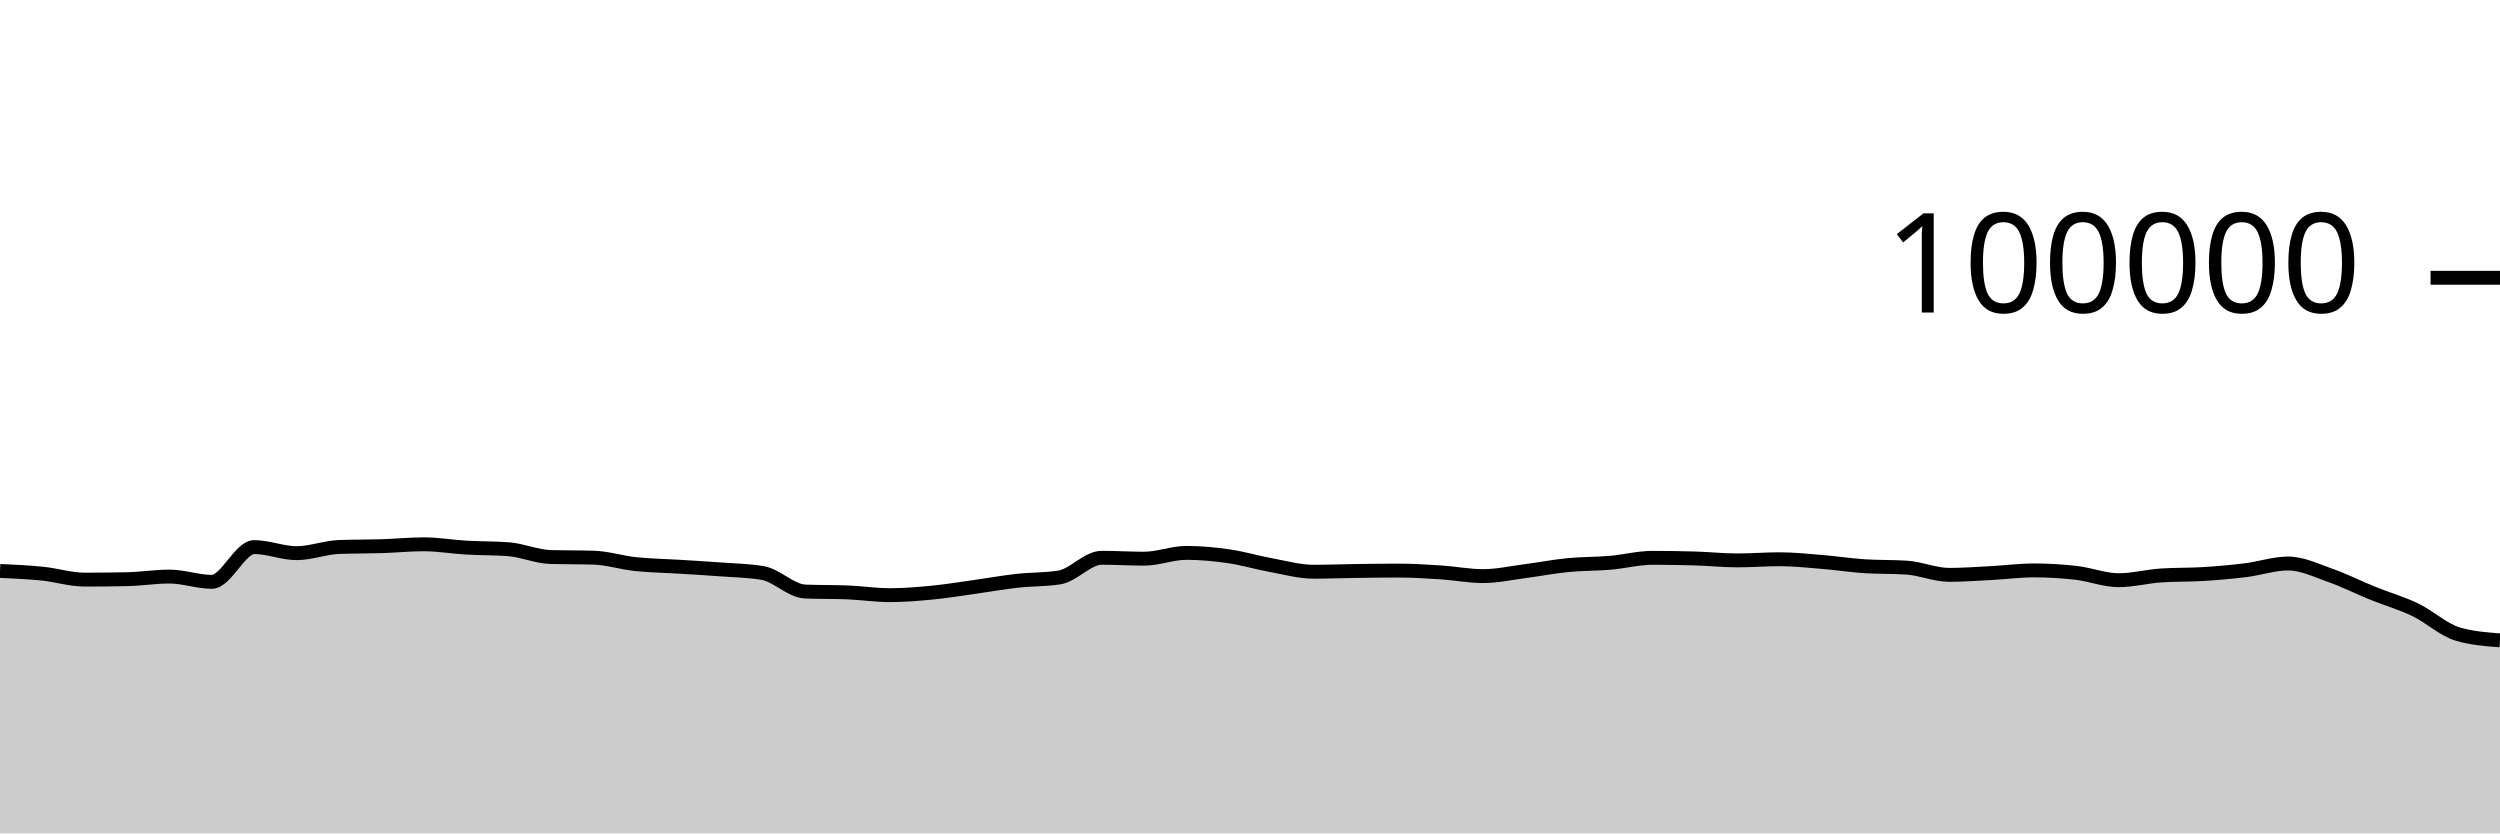
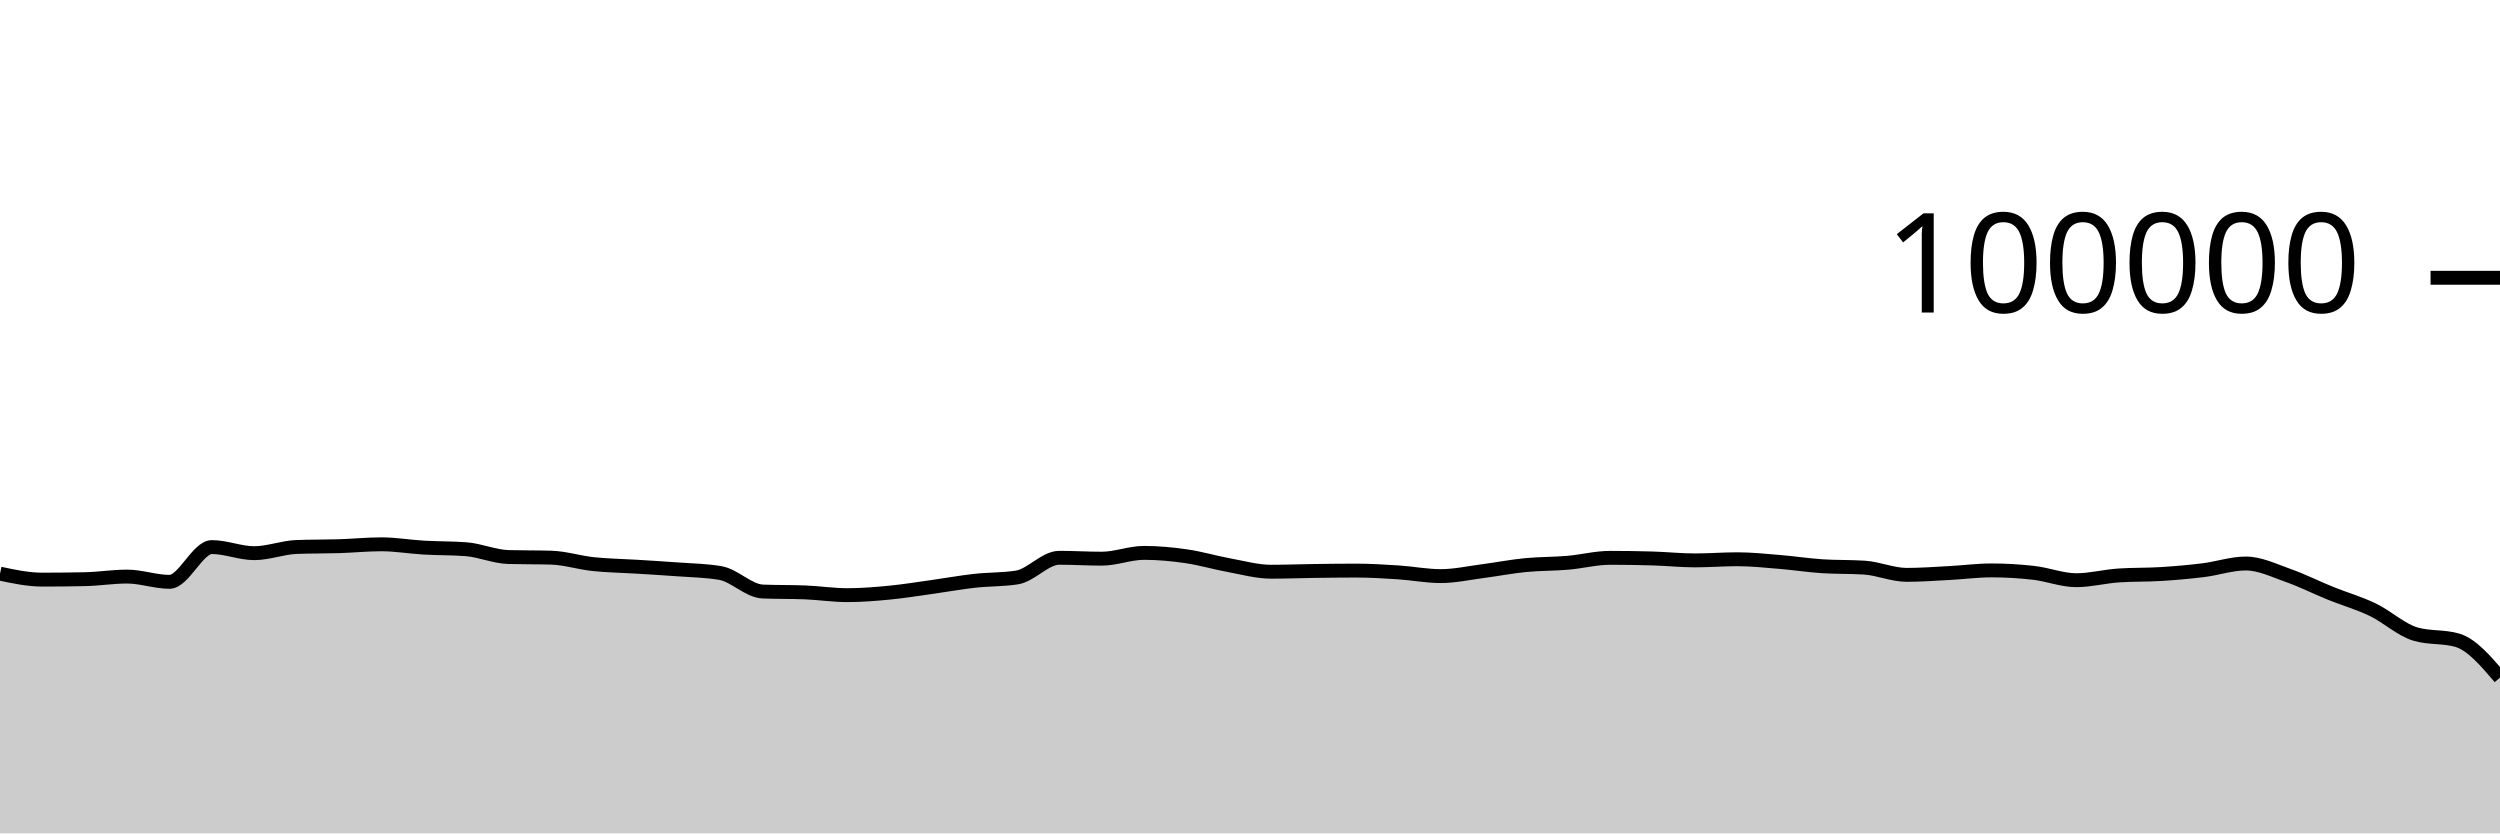
<svg xmlns="http://www.w3.org/2000/svg" viewBox="0 0 180 60">
  <g transform="translate(0,20)">
-     <path class="area" fill="rgba(0, 0, 0, 0.2)" d="M0,21.108C1.017,21.153,2.034,21.198,3.051,21.302C4.068,21.406,5.085,21.733,6.102,21.733C7.119,21.733,8.136,21.722,9.153,21.701C10.169,21.68,11.186,21.513,12.203,21.513C13.22,21.513,14.237,21.892,15.254,21.892C16.271,21.892,17.288,19.39,18.305,19.39C19.322,19.39,20.339,19.828,21.356,19.828C22.373,19.828,23.39,19.419,24.407,19.382C25.424,19.344,26.441,19.357,27.458,19.326C28.475,19.294,29.492,19.19,30.508,19.19C31.525,19.19,32.542,19.368,33.559,19.427C34.576,19.486,35.593,19.466,36.61,19.544C37.627,19.623,38.644,20.079,39.661,20.107C40.678,20.135,41.695,20.121,42.712,20.15C43.729,20.178,44.746,20.508,45.763,20.616C46.78,20.724,47.797,20.735,48.814,20.798C49.831,20.861,50.847,20.919,51.864,20.996C52.881,21.072,53.898,21.083,54.915,21.257C55.932,21.431,56.949,22.548,57.966,22.59C58.983,22.632,60,22.611,61.017,22.652C62.034,22.694,63.051,22.851,64.068,22.851C65.085,22.851,66.102,22.766,67.119,22.668C68.136,22.569,69.153,22.402,70.169,22.26C71.186,22.118,72.203,21.932,73.22,21.818C74.237,21.704,75.254,21.738,76.271,21.578C77.288,21.417,78.305,20.16,79.322,20.16C80.339,20.16,81.356,20.225,82.373,20.225C83.39,20.225,84.407,19.807,85.424,19.807C86.441,19.807,87.458,19.904,88.475,20.052C89.492,20.199,90.508,20.506,91.525,20.691C92.542,20.877,93.559,21.164,94.576,21.164C95.593,21.164,96.61,21.124,97.627,21.11C98.644,21.096,99.661,21.082,100.678,21.082C101.695,21.082,102.712,21.145,103.729,21.211C104.746,21.277,105.763,21.479,106.78,21.479C107.797,21.479,108.814,21.251,109.831,21.119C110.847,20.987,111.864,20.787,112.881,20.688C113.898,20.588,114.915,20.607,115.932,20.52C116.949,20.432,117.966,20.164,118.983,20.164C120,20.164,121.017,20.179,122.034,20.209C123.051,20.239,124.068,20.348,125.085,20.348C126.102,20.348,127.119,20.266,128.136,20.266C129.153,20.266,130.169,20.375,131.186,20.459C132.203,20.542,133.22,20.701,134.237,20.768C135.254,20.835,136.271,20.802,137.288,20.869C138.305,20.936,139.322,21.39,140.339,21.39C141.356,21.39,142.373,21.313,143.39,21.259C144.407,21.206,145.424,21.069,146.441,21.069C147.458,21.069,148.475,21.13,149.492,21.247C150.508,21.365,151.525,21.774,152.542,21.774C153.559,21.774,154.576,21.501,155.593,21.433C156.61,21.364,157.627,21.393,158.644,21.33C159.661,21.267,160.678,21.178,161.695,21.052C162.712,20.926,163.729,20.572,164.746,20.572C165.763,20.572,166.78,21.075,167.797,21.433C168.814,21.79,169.831,22.306,170.847,22.717C171.864,23.129,172.881,23.414,173.898,23.902C174.915,24.391,175.932,25.347,176.949,25.65C177.966,25.953,178.983,26.029,180,26.105L180,40C178.983,40,177.966,40,176.949,40C175.932,40,174.915,40,173.898,40C172.881,40,171.864,40,170.847,40C169.831,40,168.814,40,167.797,40C166.78,40,165.763,40,164.746,40C163.729,40,162.712,40,161.695,40C160.678,40,159.661,40,158.644,40C157.627,40,156.61,40,155.593,40C154.576,40,153.559,40,152.542,40C151.525,40,150.508,40,149.492,40C148.475,40,147.458,40,146.441,40C145.424,40,144.407,40,143.39,40C142.373,40,141.356,40,140.339,40C139.322,40,138.305,40,137.288,40C136.271,40,135.254,40,134.237,40C133.22,40,132.203,40,131.186,40C130.169,40,129.153,40,128.136,40C127.119,40,126.102,40,125.085,40C124.068,40,123.051,40,122.034,40C121.017,40,120,40,118.983,40C117.966,40,116.949,40,115.932,40C114.915,40,113.898,40,112.881,40C111.864,40,110.847,40,109.831,40C108.814,40,107.797,40,106.78,40C105.763,40,104.746,40,103.729,40C102.712,40,101.695,40,100.678,40C99.661,40,98.644,40,97.627,40C96.61,40,95.593,40,94.576,40C93.559,40,92.542,40,91.525,40C90.508,40,89.492,40,88.475,40C87.458,40,86.441,40,85.424,40C84.407,40,83.39,40,82.373,40C81.356,40,80.339,40,79.322,40C78.305,40,77.288,40,76.271,40C75.254,40,74.237,40,73.22,40C72.203,40,71.186,40,70.169,40C69.153,40,68.136,40,67.119,40C66.102,40,65.085,40,64.068,40C63.051,40,62.034,40,61.017,40C60,40,58.983,40,57.966,40C56.949,40,55.932,40,54.915,40C53.898,40,52.881,40,51.864,40C50.847,40,49.831,40,48.814,40C47.797,40,46.78,40,45.763,40C44.746,40,43.729,40,42.712,40C41.695,40,40.678,40,39.661,40C38.644,40,37.627,40,36.61,40C35.593,40,34.576,40,33.559,40C32.542,40,31.525,40,30.508,40C29.492,40,28.475,40,27.458,40C26.441,40,25.424,40,24.407,40C23.39,40,22.373,40,21.356,40C20.339,40,19.322,40,18.305,40C17.288,40,16.271,40,15.254,40C14.237,40,13.22,40,12.203,40C11.186,40,10.169,40,9.153,40C8.136,40,7.119,40,6.102,40C5.085,40,4.068,40,3.051,40C2.034,40,1.017,40,0,40Z" />
-     <path class="line" stroke="black" fill="none" d="M0,21.108C1.017,21.153,2.034,21.198,3.051,21.302C4.068,21.406,5.085,21.733,6.102,21.733C7.119,21.733,8.136,21.722,9.153,21.701C10.169,21.68,11.186,21.513,12.203,21.513C13.22,21.513,14.237,21.892,15.254,21.892C16.271,21.892,17.288,19.39,18.305,19.39C19.322,19.39,20.339,19.828,21.356,19.828C22.373,19.828,23.39,19.419,24.407,19.382C25.424,19.344,26.441,19.357,27.458,19.326C28.475,19.294,29.492,19.19,30.508,19.19C31.525,19.19,32.542,19.368,33.559,19.427C34.576,19.486,35.593,19.466,36.61,19.544C37.627,19.623,38.644,20.079,39.661,20.107C40.678,20.135,41.695,20.121,42.712,20.15C43.729,20.178,44.746,20.508,45.763,20.616C46.78,20.724,47.797,20.735,48.814,20.798C49.831,20.861,50.847,20.919,51.864,20.996C52.881,21.072,53.898,21.083,54.915,21.257C55.932,21.431,56.949,22.548,57.966,22.59C58.983,22.632,60,22.611,61.017,22.652C62.034,22.694,63.051,22.851,64.068,22.851C65.085,22.851,66.102,22.766,67.119,22.668C68.136,22.569,69.153,22.402,70.169,22.26C71.186,22.118,72.203,21.932,73.22,21.818C74.237,21.704,75.254,21.738,76.271,21.578C77.288,21.417,78.305,20.16,79.322,20.16C80.339,20.16,81.356,20.225,82.373,20.225C83.39,20.225,84.407,19.807,85.424,19.807C86.441,19.807,87.458,19.904,88.475,20.052C89.492,20.199,90.508,20.506,91.525,20.691C92.542,20.877,93.559,21.164,94.576,21.164C95.593,21.164,96.61,21.124,97.627,21.11C98.644,21.096,99.661,21.082,100.678,21.082C101.695,21.082,102.712,21.145,103.729,21.211C104.746,21.277,105.763,21.479,106.78,21.479C107.797,21.479,108.814,21.251,109.831,21.119C110.847,20.987,111.864,20.787,112.881,20.688C113.898,20.588,114.915,20.607,115.932,20.52C116.949,20.432,117.966,20.164,118.983,20.164C120,20.164,121.017,20.179,122.034,20.209C123.051,20.239,124.068,20.348,125.085,20.348C126.102,20.348,127.119,20.266,128.136,20.266C129.153,20.266,130.169,20.375,131.186,20.459C132.203,20.542,133.22,20.701,134.237,20.768C135.254,20.835,136.271,20.802,137.288,20.869C138.305,20.936,139.322,21.39,140.339,21.39C141.356,21.39,142.373,21.313,143.39,21.259C144.407,21.206,145.424,21.069,146.441,21.069C147.458,21.069,148.475,21.13,149.492,21.247C150.508,21.365,151.525,21.774,152.542,21.774C153.559,21.774,154.576,21.501,155.593,21.433C156.61,21.364,157.627,21.393,158.644,21.33C159.661,21.267,160.678,21.178,161.695,21.052C162.712,20.926,163.729,20.572,164.746,20.572C165.763,20.572,166.78,21.075,167.797,21.433C168.814,21.79,169.831,22.306,170.847,22.717C171.864,23.129,172.881,23.414,173.898,23.902C174.915,24.391,175.932,25.347,176.949,25.65C177.966,25.953,178.983,26.029,180,26.105" />
+     <path class="area" fill="rgba(0, 0, 0, 0.2)" d="M0,21.302C1.017,21.518,2.034,21.733,3.051,21.733C4.068,21.733,5.085,21.722,6.102,21.701C7.119,21.68,8.136,21.513,9.153,21.513C10.169,21.513,11.186,21.892,12.203,21.892C13.22,21.892,14.237,19.39,15.254,19.39C16.271,19.39,17.288,19.828,18.305,19.828C19.322,19.828,20.339,19.419,21.356,19.382C22.373,19.344,23.39,19.357,24.407,19.326C25.424,19.294,26.441,19.19,27.458,19.19C28.475,19.19,29.492,19.368,30.508,19.427C31.525,19.486,32.542,19.466,33.559,19.544C34.576,19.623,35.593,20.079,36.61,20.107C37.627,20.135,38.644,20.121,39.661,20.15C40.678,20.178,41.695,20.508,42.712,20.616C43.729,20.724,44.746,20.735,45.763,20.798C46.78,20.861,47.797,20.919,48.814,20.996C49.831,21.072,50.847,21.083,51.864,21.257C52.881,21.431,53.898,22.548,54.915,22.59C55.932,22.632,56.949,22.611,57.966,22.652C58.983,22.694,60,22.851,61.017,22.851C62.034,22.851,63.051,22.766,64.068,22.668C65.085,22.569,66.102,22.402,67.119,22.26C68.136,22.118,69.153,21.932,70.169,21.818C71.186,21.704,72.203,21.738,73.22,21.578C74.237,21.417,75.254,20.16,76.271,20.16C77.288,20.16,78.305,20.225,79.322,20.225C80.339,20.225,81.356,19.807,82.373,19.807C83.39,19.807,84.407,19.904,85.424,20.052C86.441,20.199,87.458,20.506,88.475,20.691C89.492,20.877,90.508,21.164,91.525,21.164C92.542,21.164,93.559,21.124,94.576,21.11C95.593,21.096,96.61,21.082,97.627,21.082C98.644,21.082,99.661,21.145,100.678,21.211C101.695,21.277,102.712,21.479,103.729,21.479C104.746,21.479,105.763,21.251,106.78,21.119C107.797,20.987,108.814,20.787,109.831,20.688C110.847,20.588,111.864,20.607,112.881,20.52C113.898,20.432,114.915,20.164,115.932,20.164C116.949,20.164,117.966,20.179,118.983,20.209C120,20.239,121.017,20.348,122.034,20.348C123.051,20.348,124.068,20.266,125.085,20.266C126.102,20.266,127.119,20.375,128.136,20.459C129.153,20.542,130.169,20.701,131.186,20.768C132.203,20.835,133.22,20.802,134.237,20.869C135.254,20.936,136.271,21.39,137.288,21.39C138.305,21.39,139.322,21.313,140.339,21.259C141.356,21.206,142.373,21.069,143.39,21.069C144.407,21.069,145.424,21.13,146.441,21.247C147.458,21.365,148.475,21.774,149.492,21.774C150.508,21.774,151.525,21.501,152.542,21.433C153.559,21.364,154.576,21.393,155.593,21.33C156.61,21.267,157.627,21.178,158.644,21.052C159.661,20.926,160.678,20.572,161.695,20.572C162.712,20.572,163.729,21.075,164.746,21.433C165.763,21.79,166.78,22.306,167.797,22.717C168.814,23.129,169.831,23.414,170.847,23.902C171.864,24.391,172.881,25.347,173.898,25.65C174.915,25.953,175.932,25.802,176.949,26.105C177.966,26.408,178.983,27.599,180,28.79L180,40C178.983,40,177.966,40,176.949,40C175.932,40,174.915,40,173.898,40C172.881,40,171.864,40,170.847,40C169.831,40,168.814,40,167.797,40C166.78,40,165.763,40,164.746,40C163.729,40,162.712,40,161.695,40C160.678,40,159.661,40,158.644,40C157.627,40,156.61,40,155.593,40C154.576,40,153.559,40,152.542,40C151.525,40,150.508,40,149.492,40C148.475,40,147.458,40,146.441,40C145.424,40,144.407,40,143.39,40C142.373,40,141.356,40,140.339,40C139.322,40,138.305,40,137.288,40C136.271,40,135.254,40,134.237,40C133.22,40,132.203,40,131.186,40C130.169,40,129.153,40,128.136,40C127.119,40,126.102,40,125.085,40C124.068,40,123.051,40,122.034,40C121.017,40,120,40,118.983,40C117.966,40,116.949,40,115.932,40C114.915,40,113.898,40,112.881,40C111.864,40,110.847,40,109.831,40C108.814,40,107.797,40,106.78,40C105.763,40,104.746,40,103.729,40C102.712,40,101.695,40,100.678,40C99.661,40,98.644,40,97.627,40C96.61,40,95.593,40,94.576,40C93.559,40,92.542,40,91.525,40C90.508,40,89.492,40,88.475,40C87.458,40,86.441,40,85.424,40C84.407,40,83.39,40,82.373,40C81.356,40,80.339,40,79.322,40C78.305,40,77.288,40,76.271,40C75.254,40,74.237,40,73.22,40C72.203,40,71.186,40,70.169,40C69.153,40,68.136,40,67.119,40C66.102,40,65.085,40,64.068,40C63.051,40,62.034,40,61.017,40C60,40,58.983,40,57.966,40C56.949,40,55.932,40,54.915,40C53.898,40,52.881,40,51.864,40C50.847,40,49.831,40,48.814,40C47.797,40,46.78,40,45.763,40C44.746,40,43.729,40,42.712,40C41.695,40,40.678,40,39.661,40C38.644,40,37.627,40,36.61,40C35.593,40,34.576,40,33.559,40C32.542,40,31.525,40,30.508,40C29.492,40,28.475,40,27.458,40C26.441,40,25.424,40,24.407,40C23.39,40,22.373,40,21.356,40C20.339,40,19.322,40,18.305,40C17.288,40,16.271,40,15.254,40C14.237,40,13.22,40,12.203,40C11.186,40,10.169,40,9.153,40C8.136,40,7.119,40,6.102,40C5.085,40,4.068,40,3.051,40C2.034,40,1.017,40,0,40Z" />
+     <path class="line" stroke="black" fill="none" d="M0,21.302C1.017,21.518,2.034,21.733,3.051,21.733C4.068,21.733,5.085,21.722,6.102,21.701C7.119,21.68,8.136,21.513,9.153,21.513C10.169,21.513,11.186,21.892,12.203,21.892C13.22,21.892,14.237,19.39,15.254,19.39C16.271,19.39,17.288,19.828,18.305,19.828C19.322,19.828,20.339,19.419,21.356,19.382C22.373,19.344,23.39,19.357,24.407,19.326C25.424,19.294,26.441,19.19,27.458,19.19C28.475,19.19,29.492,19.368,30.508,19.427C31.525,19.486,32.542,19.466,33.559,19.544C34.576,19.623,35.593,20.079,36.61,20.107C37.627,20.135,38.644,20.121,39.661,20.15C40.678,20.178,41.695,20.508,42.712,20.616C43.729,20.724,44.746,20.735,45.763,20.798C46.78,20.861,47.797,20.919,48.814,20.996C49.831,21.072,50.847,21.083,51.864,21.257C52.881,21.431,53.898,22.548,54.915,22.59C55.932,22.632,56.949,22.611,57.966,22.652C58.983,22.694,60,22.851,61.017,22.851C62.034,22.851,63.051,22.766,64.068,22.668C65.085,22.569,66.102,22.402,67.119,22.26C68.136,22.118,69.153,21.932,70.169,21.818C71.186,21.704,72.203,21.738,73.22,21.578C74.237,21.417,75.254,20.16,76.271,20.16C77.288,20.16,78.305,20.225,79.322,20.225C80.339,20.225,81.356,19.807,82.373,19.807C83.39,19.807,84.407,19.904,85.424,20.052C86.441,20.199,87.458,20.506,88.475,20.691C89.492,20.877,90.508,21.164,91.525,21.164C92.542,21.164,93.559,21.124,94.576,21.11C95.593,21.096,96.61,21.082,97.627,21.082C98.644,21.082,99.661,21.145,100.678,21.211C101.695,21.277,102.712,21.479,103.729,21.479C104.746,21.479,105.763,21.251,106.78,21.119C107.797,20.987,108.814,20.787,109.831,20.688C110.847,20.588,111.864,20.607,112.881,20.52C113.898,20.432,114.915,20.164,115.932,20.164C116.949,20.164,117.966,20.179,118.983,20.209C120,20.239,121.017,20.348,122.034,20.348C123.051,20.348,124.068,20.266,125.085,20.266C126.102,20.266,127.119,20.375,128.136,20.459C129.153,20.542,130.169,20.701,131.186,20.768C132.203,20.835,133.22,20.802,134.237,20.869C135.254,20.936,136.271,21.39,137.288,21.39C138.305,21.39,139.322,21.313,140.339,21.259C141.356,21.206,142.373,21.069,143.39,21.069C144.407,21.069,145.424,21.13,146.441,21.247C147.458,21.365,148.475,21.774,149.492,21.774C150.508,21.774,151.525,21.501,152.542,21.433C153.559,21.364,154.576,21.393,155.593,21.33C156.61,21.267,157.627,21.178,158.644,21.052C159.661,20.926,160.678,20.572,161.695,20.572C162.712,20.572,163.729,21.075,164.746,21.433C165.763,21.79,166.78,22.306,167.797,22.717C168.814,23.129,169.831,23.414,170.847,23.902C171.864,24.391,172.881,25.347,173.898,25.65C174.915,25.953,175.932,25.802,176.949,26.105C177.966,26.408,178.983,27.599,180,28.79" />
    <path class="axis-ceiling" stroke-width="1" stroke="black" fill="none" d="M175,0L180,0" />
    <text class="axis-ceiling-label" font-family="sans-serif" text-anchor="end" font-size="10px" x="170" y="2.5">100000</text>
  </g>
</svg>
